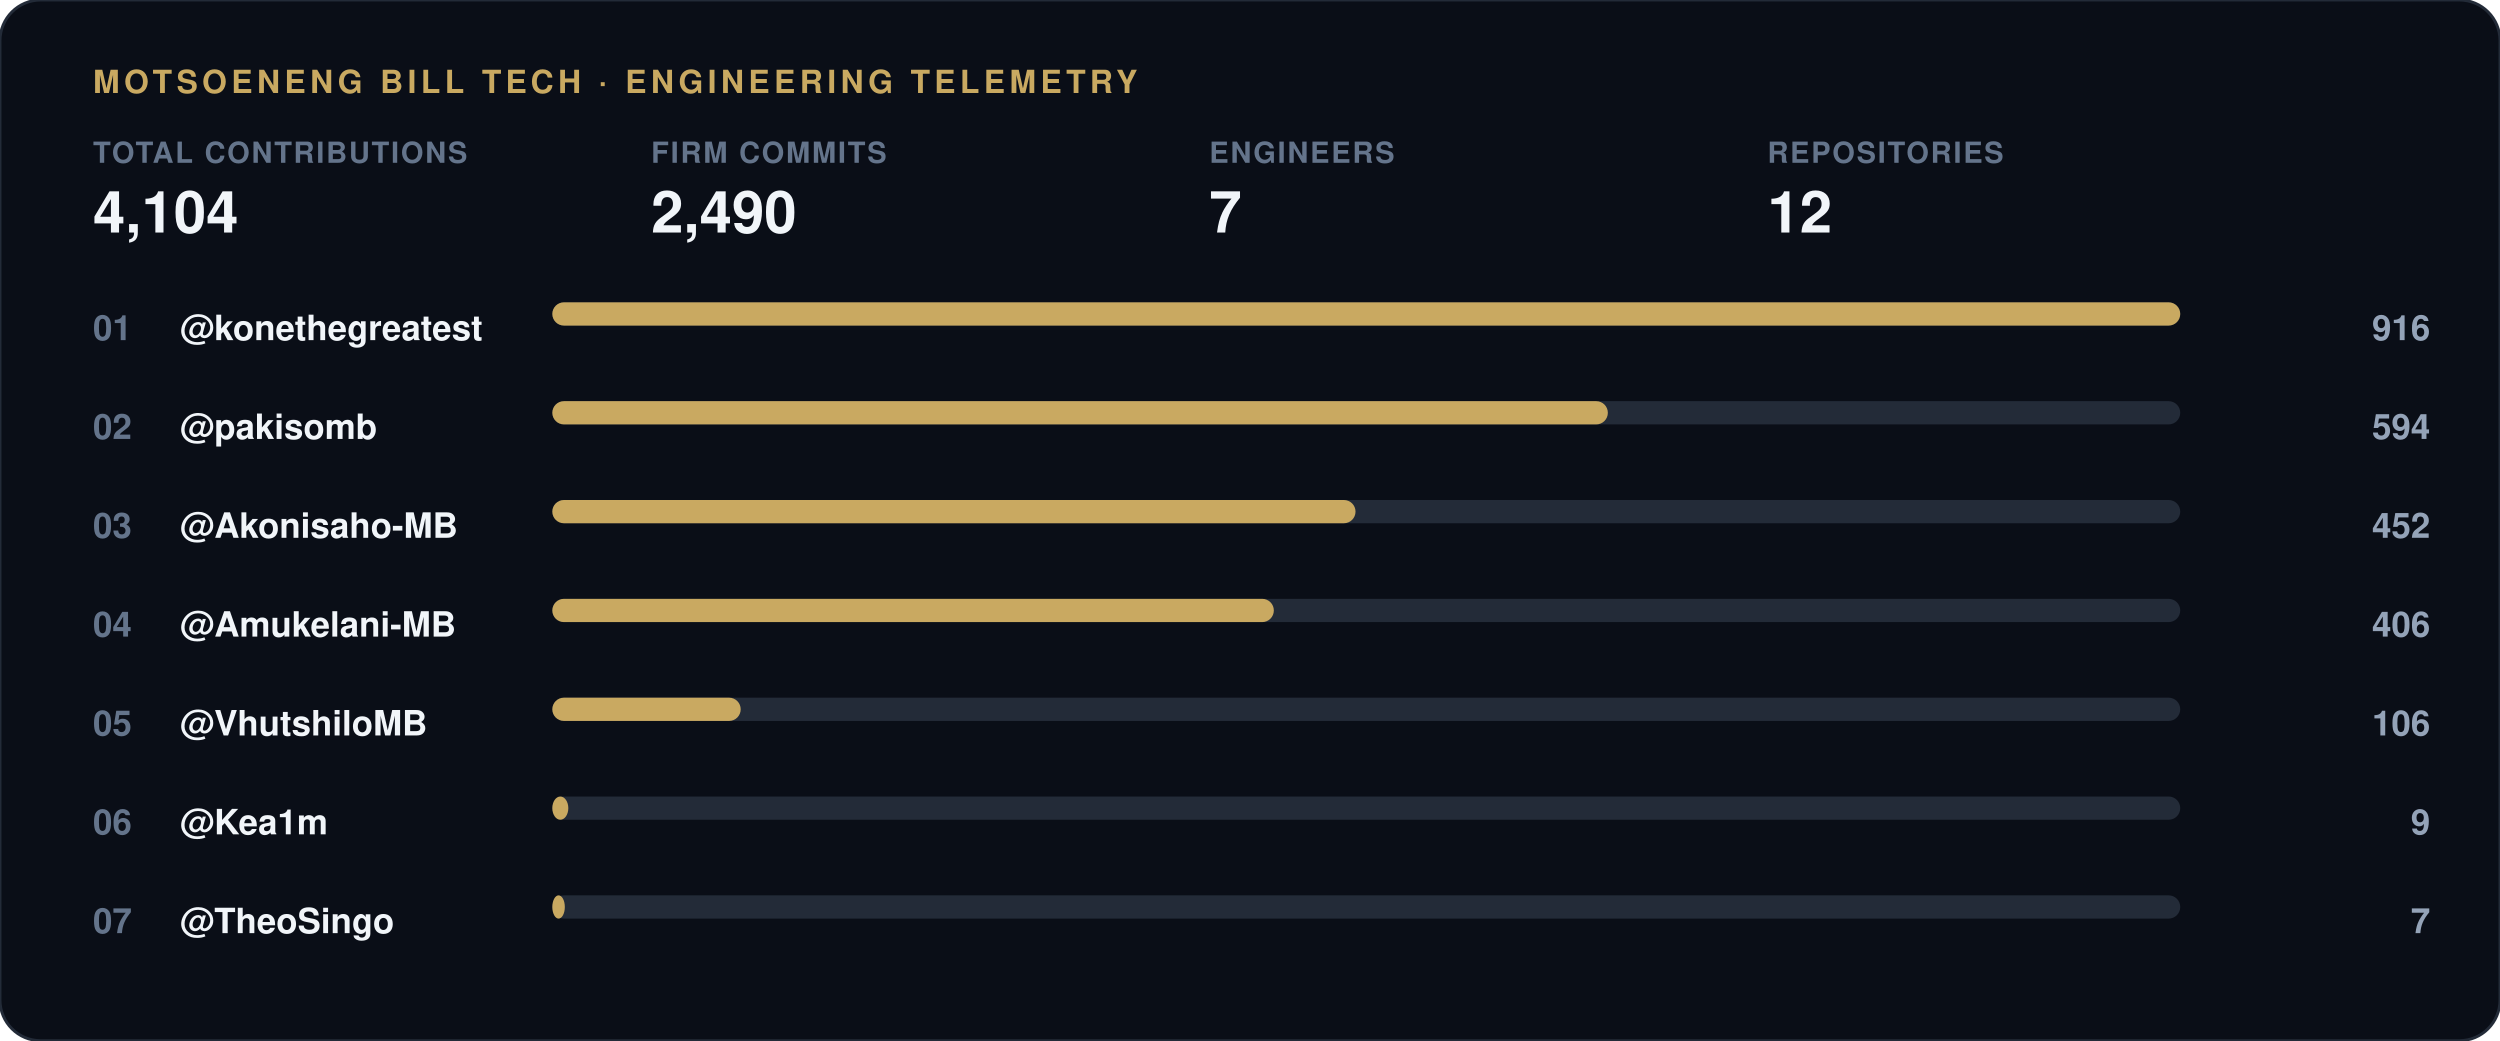
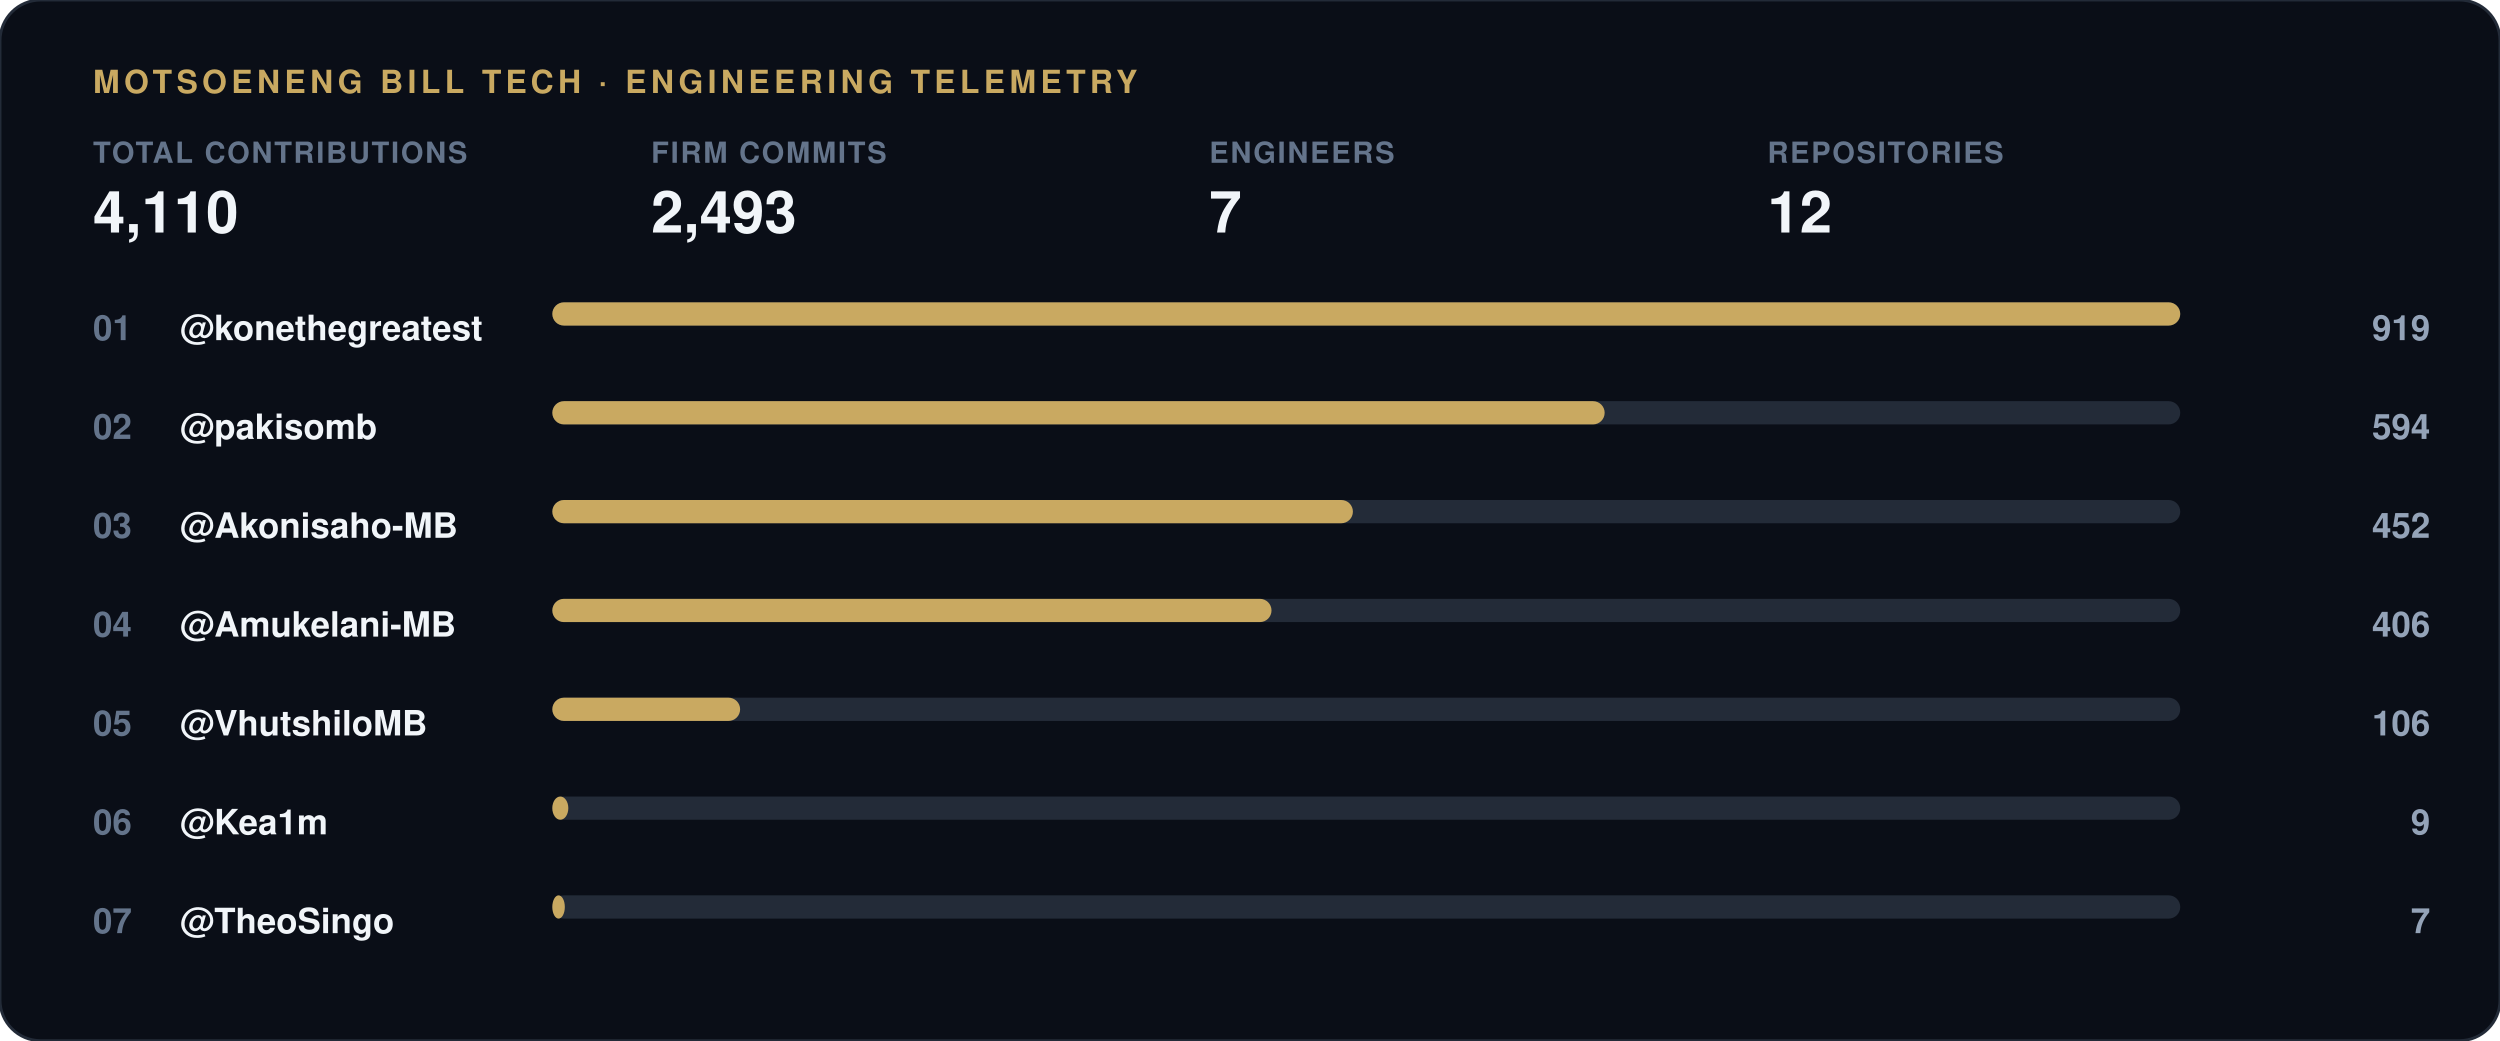
<svg xmlns="http://www.w3.org/2000/svg" width="860" height="358" viewBox="0 0 860 358">
  <rect width="860" height="358" rx="14" fill="#0a0e17" stroke="#232b38" stroke-width="1" />
  <text x="32" y="32" font-family="-apple-system, 'Segoe UI', Helvetica, Arial, sans-serif" font-size="11" font-weight="700" letter-spacing="1.5" fill="#c9a961">MOTSOENENG BILL TECH · ENGINEERING TELEMETRY</text>
  <g transform="translate(32, 56)">
    <text x="0" y="0" font-family="-apple-system, 'Segoe UI', Helvetica, Arial, sans-serif" font-size="10" font-weight="600" letter-spacing="0.6" fill="#64748b">TOTAL CONTRIBUTIONS</text>
-     <text x="0" y="24" font-family="-apple-system, 'Segoe UI', Helvetica, Arial, sans-serif" font-size="20" font-weight="800" fill="#f1f5f9">4,104</text>
+     <text x="0" y="24" font-family="-apple-system, 'Segoe UI', Helvetica, Arial, sans-serif" font-size="20" font-weight="800" fill="#f1f5f9">4,110</text>
  </g>
  <g transform="translate(224, 56)">
    <text x="0" y="0" font-family="-apple-system, 'Segoe UI', Helvetica, Arial, sans-serif" font-size="10" font-weight="600" letter-spacing="0.6" fill="#64748b">FIRM COMMITS</text>
-     <text x="0" y="24" font-family="-apple-system, 'Segoe UI', Helvetica, Arial, sans-serif" font-size="20" font-weight="800" fill="#f1f5f9">2,490</text>
+     <text x="0" y="24" font-family="-apple-system, 'Segoe UI', Helvetica, Arial, sans-serif" font-size="20" font-weight="800" fill="#f1f5f9">2,493</text>
  </g>
  <g transform="translate(416, 56)">
    <text x="0" y="0" font-family="-apple-system, 'Segoe UI', Helvetica, Arial, sans-serif" font-size="10" font-weight="600" letter-spacing="0.6" fill="#64748b">ENGINEERS</text>
    <text x="0" y="24" font-family="-apple-system, 'Segoe UI', Helvetica, Arial, sans-serif" font-size="20" font-weight="800" fill="#f1f5f9">7</text>
  </g>
  <g transform="translate(608, 56)">
    <text x="0" y="0" font-family="-apple-system, 'Segoe UI', Helvetica, Arial, sans-serif" font-size="10" font-weight="600" letter-spacing="0.6" fill="#64748b">REPOSITORIES</text>
    <text x="0" y="24" font-family="-apple-system, 'Segoe UI', Helvetica, Arial, sans-serif" font-size="20" font-weight="800" fill="#f1f5f9">12</text>
  </g>
  <text x="32" y="117" font-family="-apple-system, 'Segoe UI', Helvetica, Arial, sans-serif" font-size="12" font-weight="700" fill="#64748b">01</text>
  <text x="62" y="117" font-family="-apple-system, 'Segoe UI', Helvetica, Arial, sans-serif" font-size="12" font-weight="600" fill="#f1f5f9">@konethegreatest</text>
  <rect x="190" y="104" width="560" height="8" rx="4" fill="#232b38" />
  <rect x="190" y="104" width="560.0" height="8" rx="4" fill="#c9a961" />
-   <text x="836" y="117" font-family="-apple-system, 'Segoe UI', Helvetica, Arial, sans-serif" font-size="12" font-weight="700" fill="#94a3b8" text-anchor="end">916</text>
+   <text x="836" y="117" font-family="-apple-system, 'Segoe UI', Helvetica, Arial, sans-serif" font-size="12" font-weight="700" fill="#94a3b8" text-anchor="end">919</text>
  <text x="32" y="151" font-family="-apple-system, 'Segoe UI', Helvetica, Arial, sans-serif" font-size="12" font-weight="700" fill="#64748b">02</text>
  <text x="62" y="151" font-family="-apple-system, 'Segoe UI', Helvetica, Arial, sans-serif" font-size="12" font-weight="600" fill="#f1f5f9">@pakisomb</text>
  <rect x="190" y="138" width="560" height="8" rx="4" fill="#232b38" />
-   <rect x="190" y="138" width="363.1" height="8" rx="4" fill="#c9a961" />
+   <rect x="190" y="138" width="362.0" height="8" rx="4" fill="#c9a961" />
  <text x="836" y="151" font-family="-apple-system, 'Segoe UI', Helvetica, Arial, sans-serif" font-size="12" font-weight="700" fill="#94a3b8" text-anchor="end">594</text>
  <text x="32" y="185" font-family="-apple-system, 'Segoe UI', Helvetica, Arial, sans-serif" font-size="12" font-weight="700" fill="#64748b">03</text>
  <text x="62" y="185" font-family="-apple-system, 'Segoe UI', Helvetica, Arial, sans-serif" font-size="12" font-weight="600" fill="#f1f5f9">@Akonisaho-MB</text>
  <rect x="190" y="172" width="560" height="8" rx="4" fill="#232b38" />
-   <rect x="190" y="172" width="276.3" height="8" rx="4" fill="#c9a961" />
+   <rect x="190" y="172" width="275.4" height="8" rx="4" fill="#c9a961" />
  <text x="836" y="185" font-family="-apple-system, 'Segoe UI', Helvetica, Arial, sans-serif" font-size="12" font-weight="700" fill="#94a3b8" text-anchor="end">452</text>
  <text x="32" y="219" font-family="-apple-system, 'Segoe UI', Helvetica, Arial, sans-serif" font-size="12" font-weight="700" fill="#64748b">04</text>
  <text x="62" y="219" font-family="-apple-system, 'Segoe UI', Helvetica, Arial, sans-serif" font-size="12" font-weight="600" fill="#f1f5f9">@Amukelani-MB</text>
  <rect x="190" y="206" width="560" height="8" rx="4" fill="#232b38" />
-   <rect x="190" y="206" width="248.2" height="8" rx="4" fill="#c9a961" />
+   <rect x="190" y="206" width="247.4" height="8" rx="4" fill="#c9a961" />
  <text x="836" y="219" font-family="-apple-system, 'Segoe UI', Helvetica, Arial, sans-serif" font-size="12" font-weight="700" fill="#94a3b8" text-anchor="end">406</text>
  <text x="32" y="253" font-family="-apple-system, 'Segoe UI', Helvetica, Arial, sans-serif" font-size="12" font-weight="700" fill="#64748b">05</text>
  <text x="62" y="253" font-family="-apple-system, 'Segoe UI', Helvetica, Arial, sans-serif" font-size="12" font-weight="600" fill="#f1f5f9">@VhutshiloMB</text>
  <rect x="190" y="240" width="560" height="8" rx="4" fill="#232b38" />
-   <rect x="190" y="240" width="64.8" height="8" rx="4" fill="#c9a961" />
+   <rect x="190" y="240" width="64.6" height="8" rx="4" fill="#c9a961" />
  <text x="836" y="253" font-family="-apple-system, 'Segoe UI', Helvetica, Arial, sans-serif" font-size="12" font-weight="700" fill="#94a3b8" text-anchor="end">106</text>
  <text x="32" y="287" font-family="-apple-system, 'Segoe UI', Helvetica, Arial, sans-serif" font-size="12" font-weight="700" fill="#64748b">06</text>
  <text x="62" y="287" font-family="-apple-system, 'Segoe UI', Helvetica, Arial, sans-serif" font-size="12" font-weight="600" fill="#f1f5f9">@Kea1m</text>
  <rect x="190" y="274" width="560" height="8" rx="4" fill="#232b38" />
  <rect x="190" y="274" width="5.5" height="8" rx="4" fill="#c9a961" />
  <text x="836" y="287" font-family="-apple-system, 'Segoe UI', Helvetica, Arial, sans-serif" font-size="12" font-weight="700" fill="#94a3b8" text-anchor="end">9</text>
  <text x="32" y="321" font-family="-apple-system, 'Segoe UI', Helvetica, Arial, sans-serif" font-size="12" font-weight="700" fill="#64748b">07</text>
  <text x="62" y="321" font-family="-apple-system, 'Segoe UI', Helvetica, Arial, sans-serif" font-size="12" font-weight="600" fill="#f1f5f9">@TheoSingo</text>
  <rect x="190" y="308" width="560" height="8" rx="4" fill="#232b38" />
  <rect x="190" y="308" width="4.3" height="8" rx="4" fill="#c9a961" />
  <text x="836" y="321" font-family="-apple-system, 'Segoe UI', Helvetica, Arial, sans-serif" font-size="12" font-weight="700" fill="#94a3b8" text-anchor="end">7</text>
</svg>
